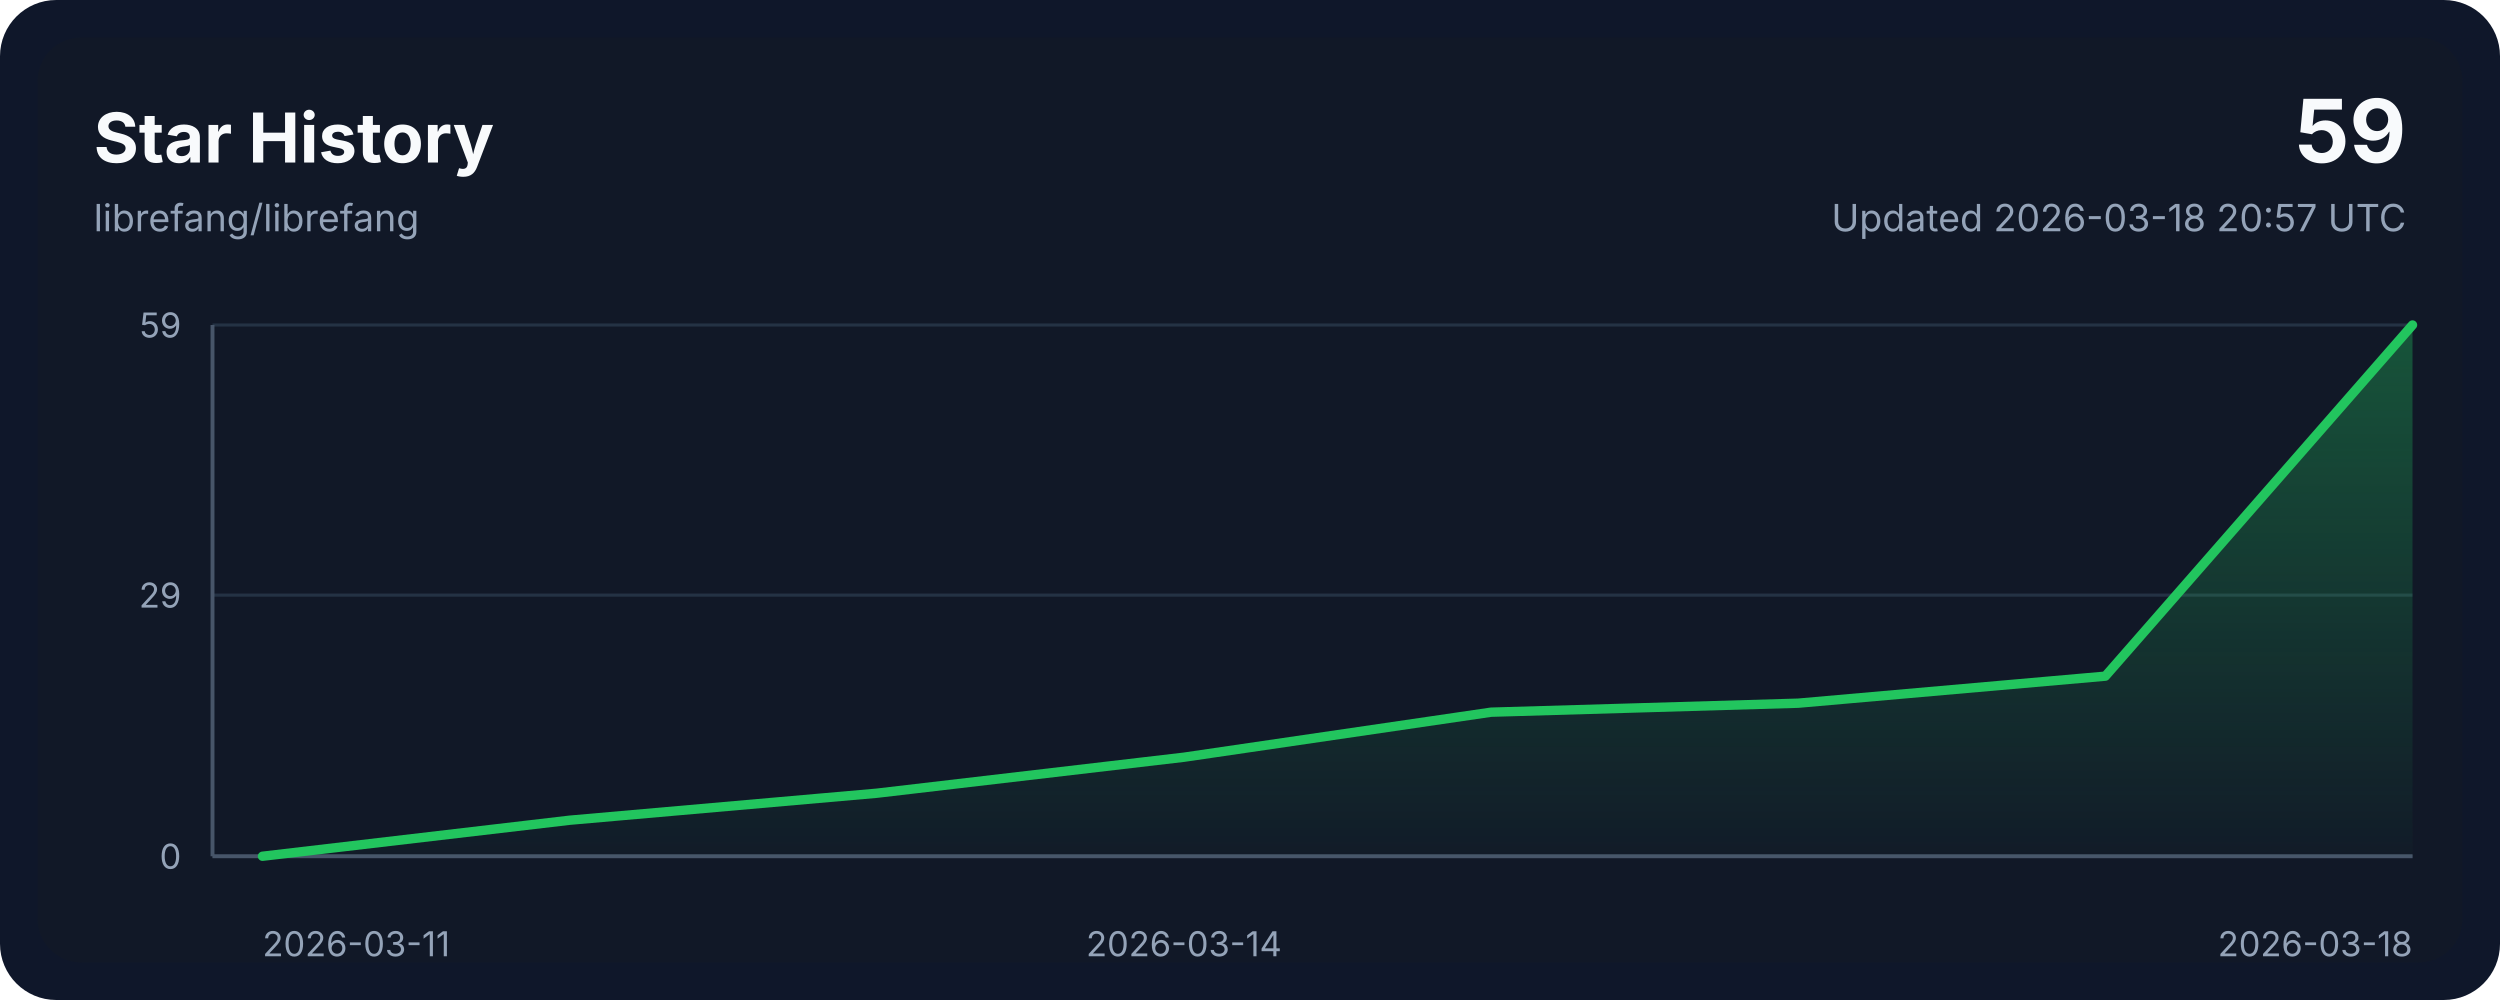
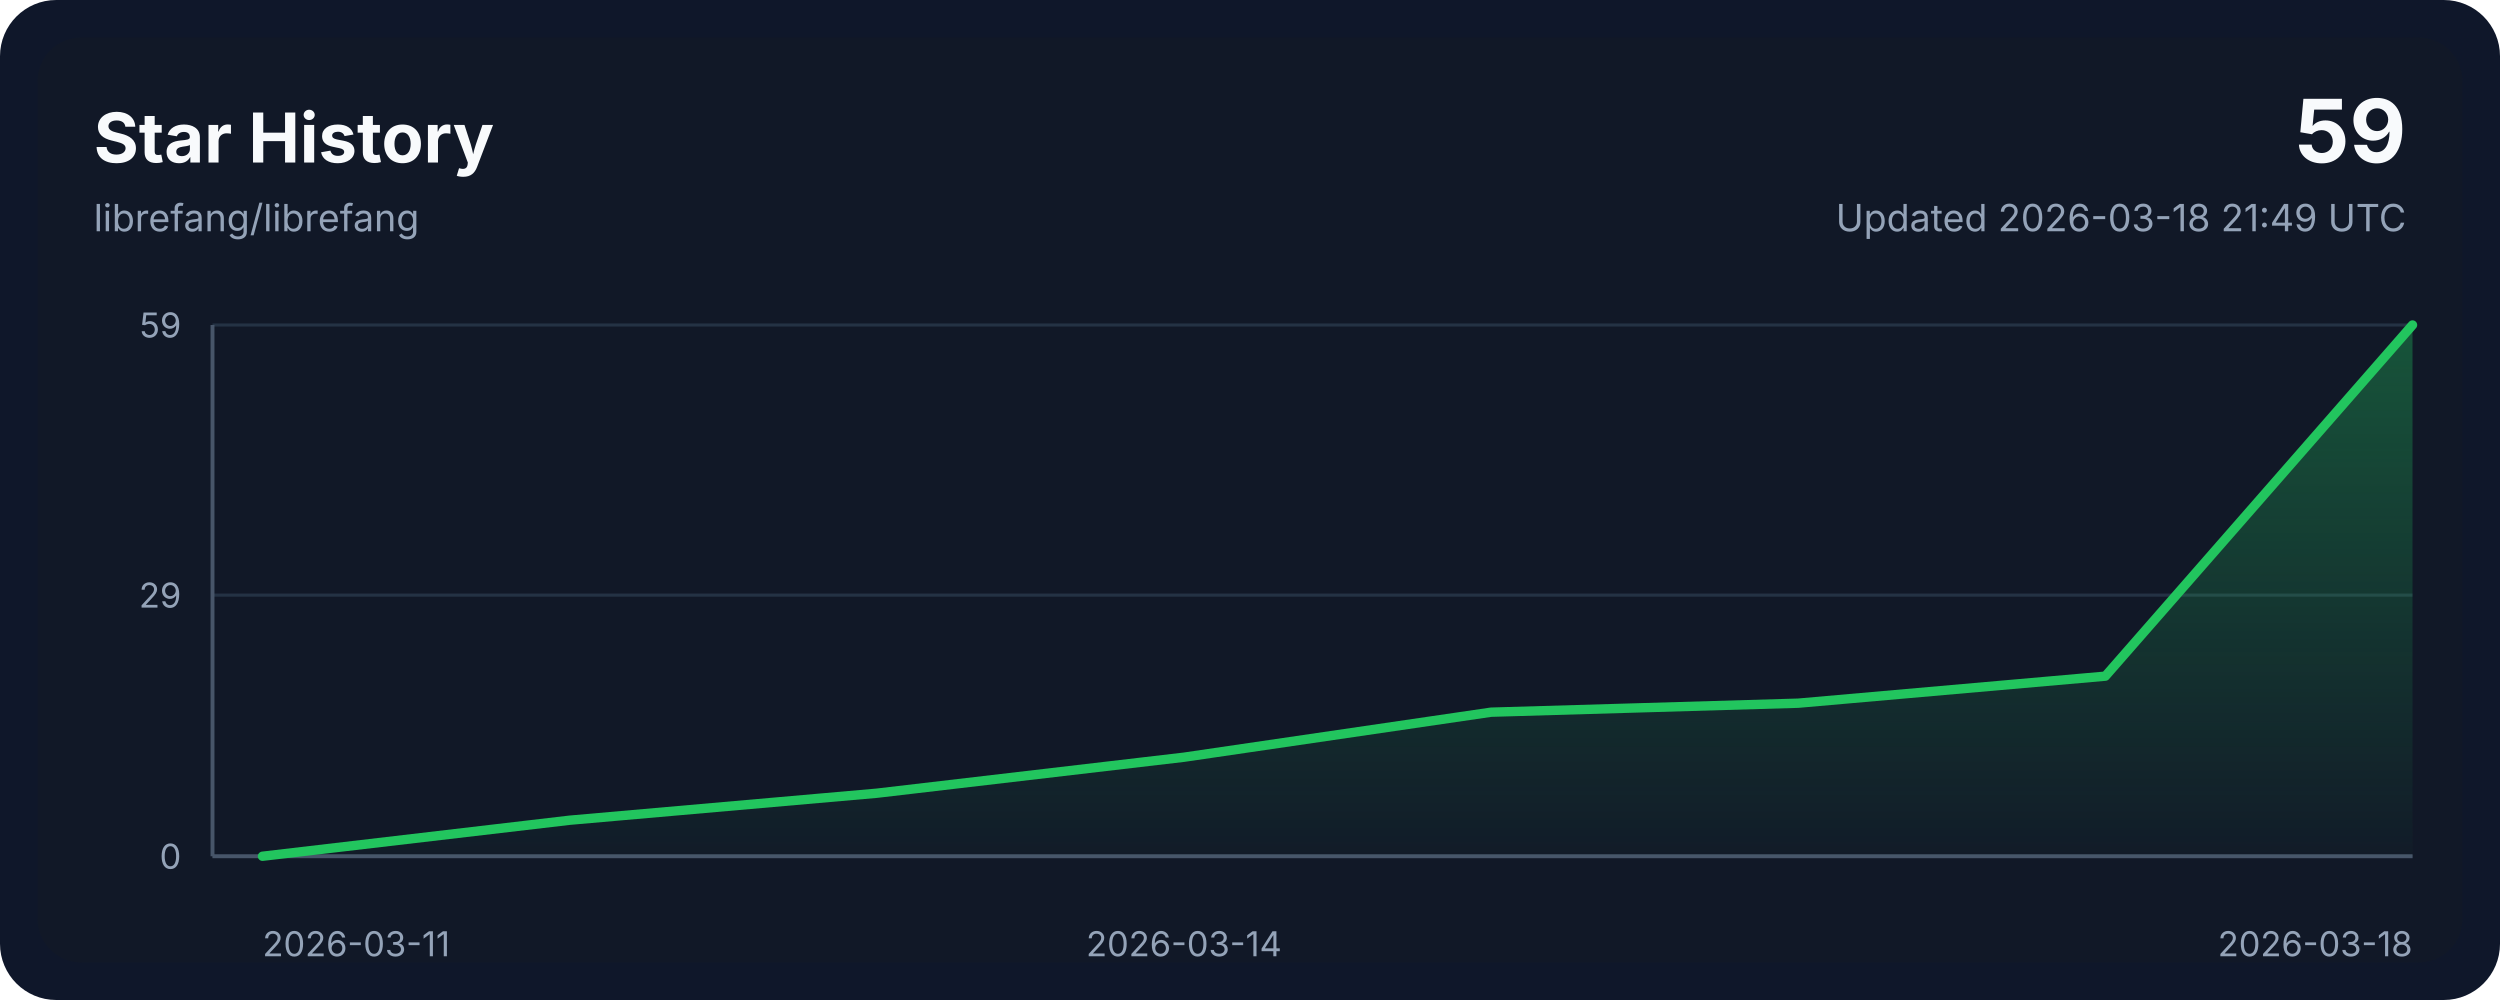
<svg xmlns="http://www.w3.org/2000/svg" width="800" height="320" viewBox="0 0 800 320" role="img" aria-labelledby="title desc">
  <style>
    .bg { fill: #0f172a; }
    .panel { fill: #111827; }
    .grid { stroke: #243244; stroke-width: 1; }
    .axis { stroke: #475569; stroke-width: 1.25; }
    .line { fill: none; stroke: #22c55e; stroke-width: 3; stroke-linecap: round; stroke-linejoin: round; }
    .area { fill: url(#areaGradient); }
    .title { font: 700 22px ui-sans-serif, system-ui, -apple-system, sans-serif; fill: #f8fafc; }
    .subtitle { font: 400 12px ui-sans-serif, system-ui, -apple-system, sans-serif; fill: #94a3b8; }
    .axis-label { font: 400 11px ui-sans-serif, system-ui, -apple-system, sans-serif; fill: #94a3b8; }
    .value { font: 700 28px ui-sans-serif, system-ui, -apple-system, sans-serif; fill: #f8fafc; }
  </style>
  <defs>
    <linearGradient id="areaGradient" x1="0" x2="0" y1="0" y2="1">
      <stop offset="0%" stop-color="#22c55e" stop-opacity="0.35" />
      <stop offset="100%" stop-color="#22c55e" stop-opacity="0.02" />
    </linearGradient>
  </defs>
  <rect width="800" height="320" rx="18" class="bg" />
  <rect x="12" y="12" width="776" height="296" rx="14" class="panel" />
  <text x="30" y="52" class="title">Star History</text>
  <text x="30" y="74" class="subtitle">librefang/librefang</text>
  <text x="770" y="52" class="value" text-anchor="end">59</text>
-   <text x="770" y="74" class="subtitle" text-anchor="end">Updated 2026-03-18 20:57 UTC</text>
+   <text x="770" y="74" class="subtitle" text-anchor="end">Updated 2026-03-18 21:49 UTC</text>
  <line x1="68" y1="274.00" x2="772" y2="274.00" class="grid" />
  <line x1="68" y1="190.44" x2="772" y2="190.44" class="grid" />
  <line x1="68" y1="104.00" x2="772" y2="104.00" class="grid" />
  <line x1="68" y1="274" x2="772" y2="274" class="axis" />
  <line x1="68" y1="104" x2="68" y2="274" class="axis" />
  <path d="M 84,274 L 84.00,274.00 L 182.29,262.47 L 280.57,253.83 L 378.86,242.31 L 477.14,227.90 L 575.43,225.02 L 673.71,216.37 L 772.00,104.00 L 772,274 Z" class="area" />
  <polyline points="84.00,274.00 182.29,262.47 280.57,253.83 378.86,242.31 477.14,227.90 575.43,225.02 673.71,216.37 772.00,104.00" class="line" />
  <text x="84.00" y="306" class="axis-label" text-anchor="start">2026-03-11</text>
  <text x="378.86" y="306" class="axis-label" text-anchor="middle">2026-03-14</text>
  <text x="772.00" y="306" class="axis-label" text-anchor="end">2026-03-18</text>
  <text x="58" y="278.00" class="axis-label" text-anchor="end">0</text>
  <text x="58" y="194.44" class="axis-label" text-anchor="end">29</text>
  <text x="58" y="108.00" class="axis-label" text-anchor="end">59</text>
</svg>
